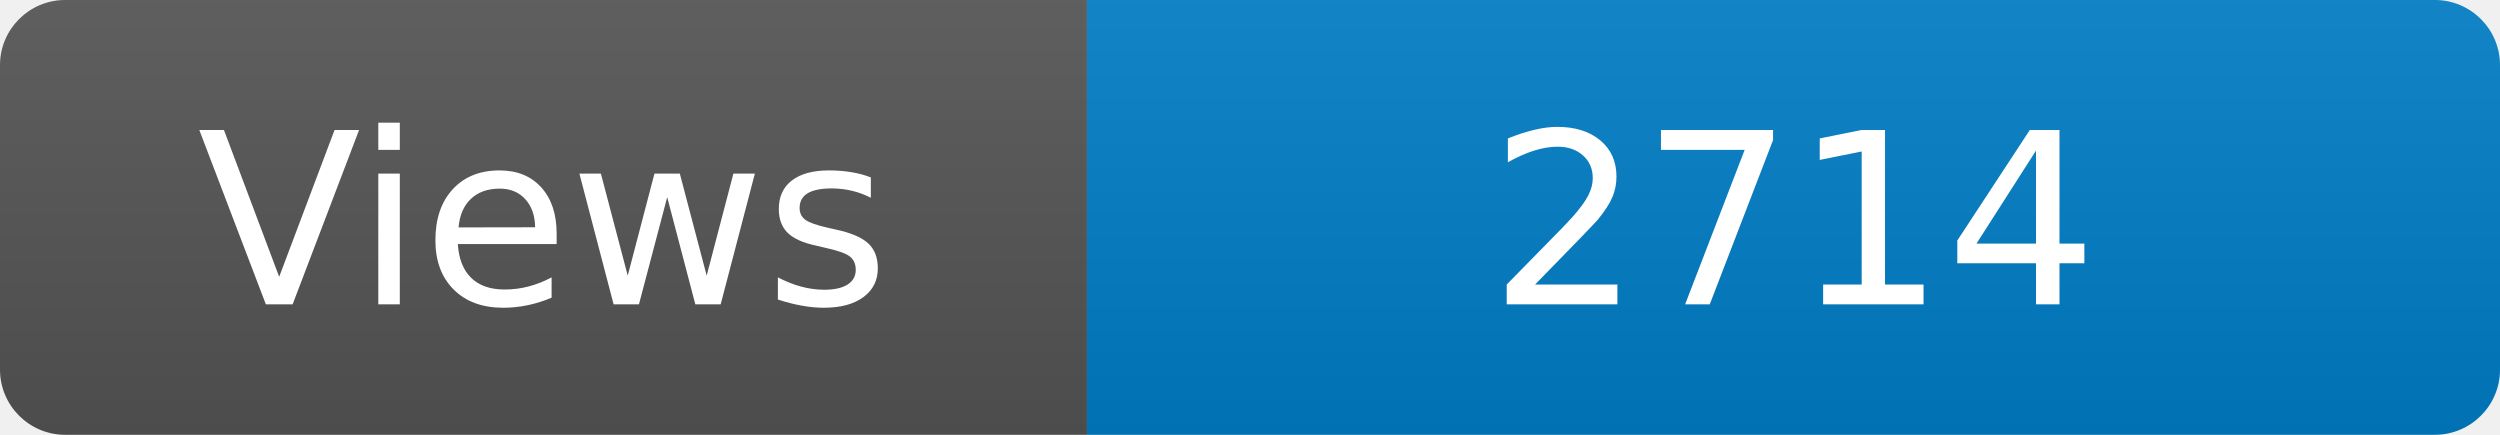
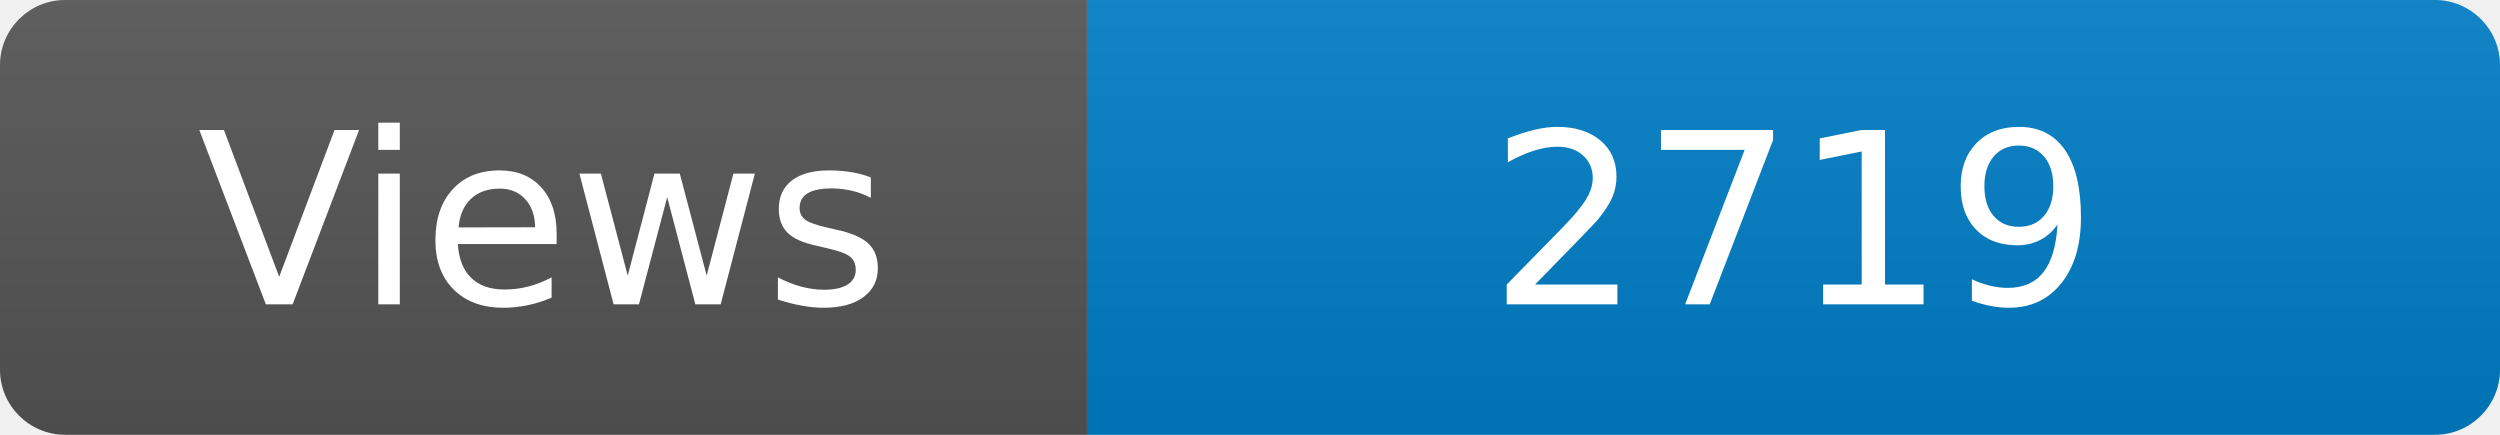
<svg xmlns="http://www.w3.org/2000/svg" width="115" height="20" role="img" aria-label="Maintained?: yes">
  <linearGradient id="s" x2="0" y2="100%">
    <stop offset="0" stop-color="#bbb" stop-opacity=".1" />
    <stop offset="1" stop-opacity=".1" />
  </linearGradient>
  <clipPath id="r">
    <rect width="115" height="20" rx="3" fill="#fff" />
  </clipPath>
  <g clip-path="url(#r)">
    <rect width="50" height="20" fill="#555" />
    <rect x="50" width="160" height="20" fill="#007ec6" />
    <rect width="115" height="20" fill="url(#s)" />
  </g>
  <g fill="#fff" text-anchor="middle" font-family="Verdana,Geneva,DejaVu Sans,sans-serif" font-size="110">
    <text x="250" y="140" transform="scale(.1)" fill="#fff">Views</text>
-     <text x="825" y="140" transform="scale(.1)" fill="#fff">2714</text>
+     <text x="825" y="140" transform="scale(.1)" fill="#fff">2719</text>
  </g>
</svg>
